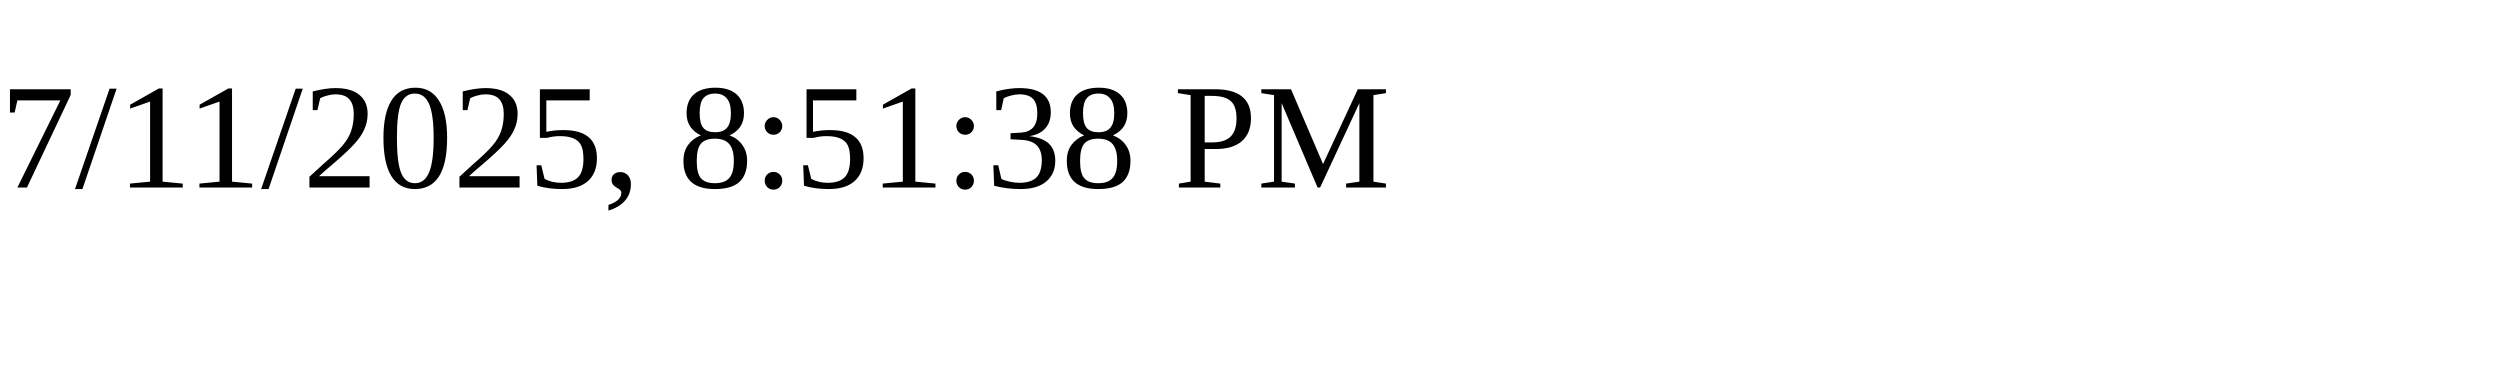
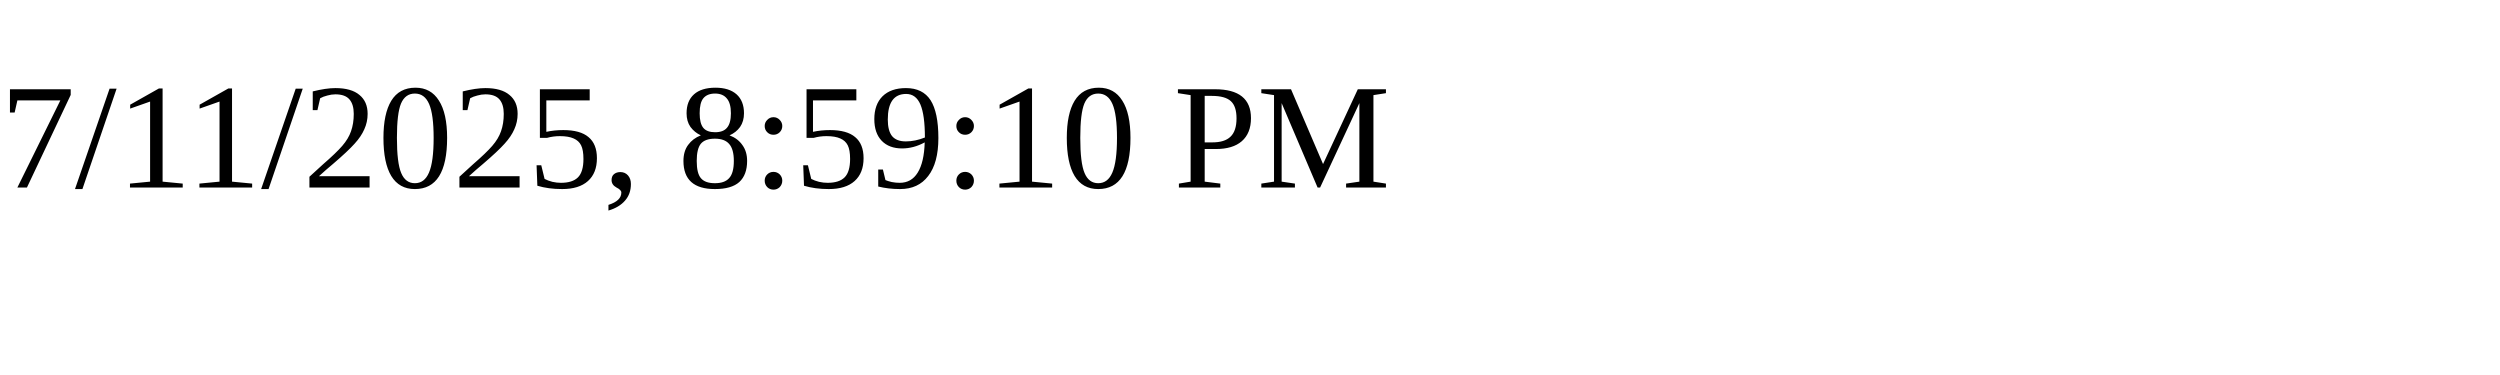
<svg xmlns="http://www.w3.org/2000/svg" height="30" width="200">
-   <text x="0" y="15">7/11/2025, 8:51:38 PM</text>
+   <text x="0" y="15">7/11/2025, 8:59:10 PM</text>
</svg>
